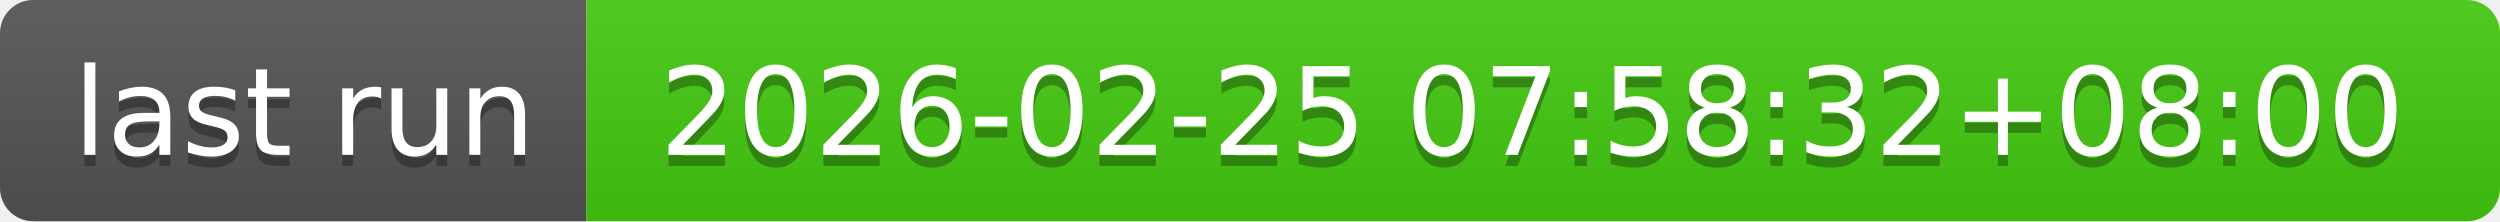
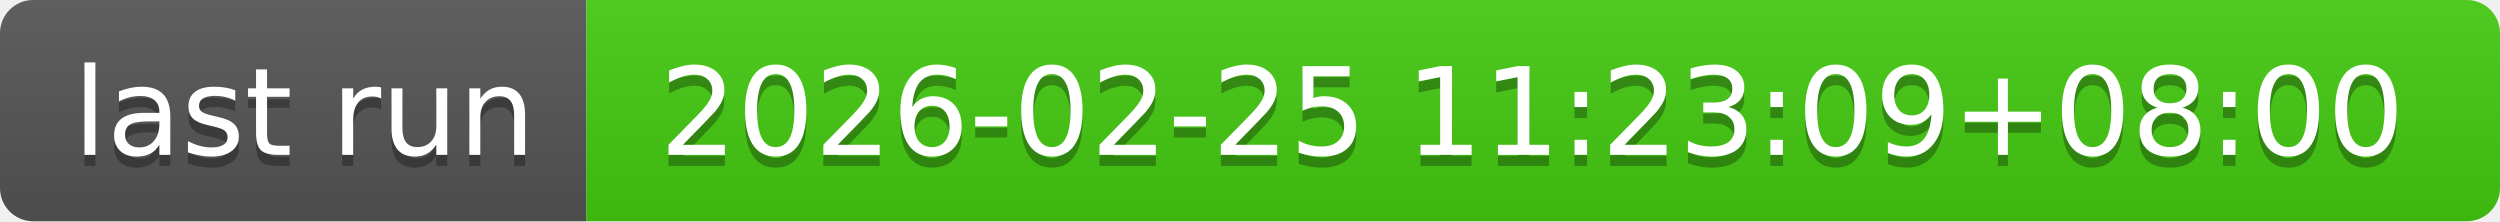
- <svg xmlns="http://www.w3.org/2000/svg" width="226" height="20" role="img" aria-label="last run: 2026-02-25 07:58:32+08:00">
+ <svg xmlns="http://www.w3.org/2000/svg" width="226" height="20" role="img" aria-label="last run: 2026-02-25 11:23:09+08:00">
  <linearGradient id="s" x2="0" y2="100%">
    <stop offset="0" stop-color="#bbb" stop-opacity=".1" />
    <stop offset="1" stop-opacity=".1" />
  </linearGradient>
  <clipPath id="r">
    <rect width="226" height="20" rx="3" fill="#fff" />
  </clipPath>
  <g clip-path="url(#r)">
    <rect width="53" height="20" fill="#555" />
    <rect x="53" width="173" height="20" fill="#4c1" />
    <rect width="226" height="20" fill="url(#s)" />
  </g>
  <g fill="#fff" text-anchor="middle" font-family="Verdana,Geneva,DejaVu Sans,sans-serif" text-rendering="geometricPrecision" font-size="110">
    <text aria-hidden="true" x="275" y="150" fill="#010101" fill-opacity=".3" transform="scale(.1)" textLength="430">last run</text>
    <text x="275" y="140" transform="scale(.1)" fill="#fff" textLength="430">last run</text>
-     <text aria-hidden="true" x="1385" y="150" fill="#010101" fill-opacity=".3" transform="scale(.1)" textLength="1630">2026-02-25 07:58:32+08:00</text>
-     <text x="1385" y="140" transform="scale(.1)" fill="#fff" textLength="1630">2026-02-25 07:58:32+08:00</text>
+     <text aria-hidden="true" x="1385" y="150" fill="#010101" fill-opacity=".3" transform="scale(.1)" textLength="1630">2026-02-25 11:23:09+08:00</text>
+     <text x="1385" y="140" transform="scale(.1)" fill="#fff" textLength="1630">2026-02-25 11:23:09+08:00</text>
  </g>
</svg>
